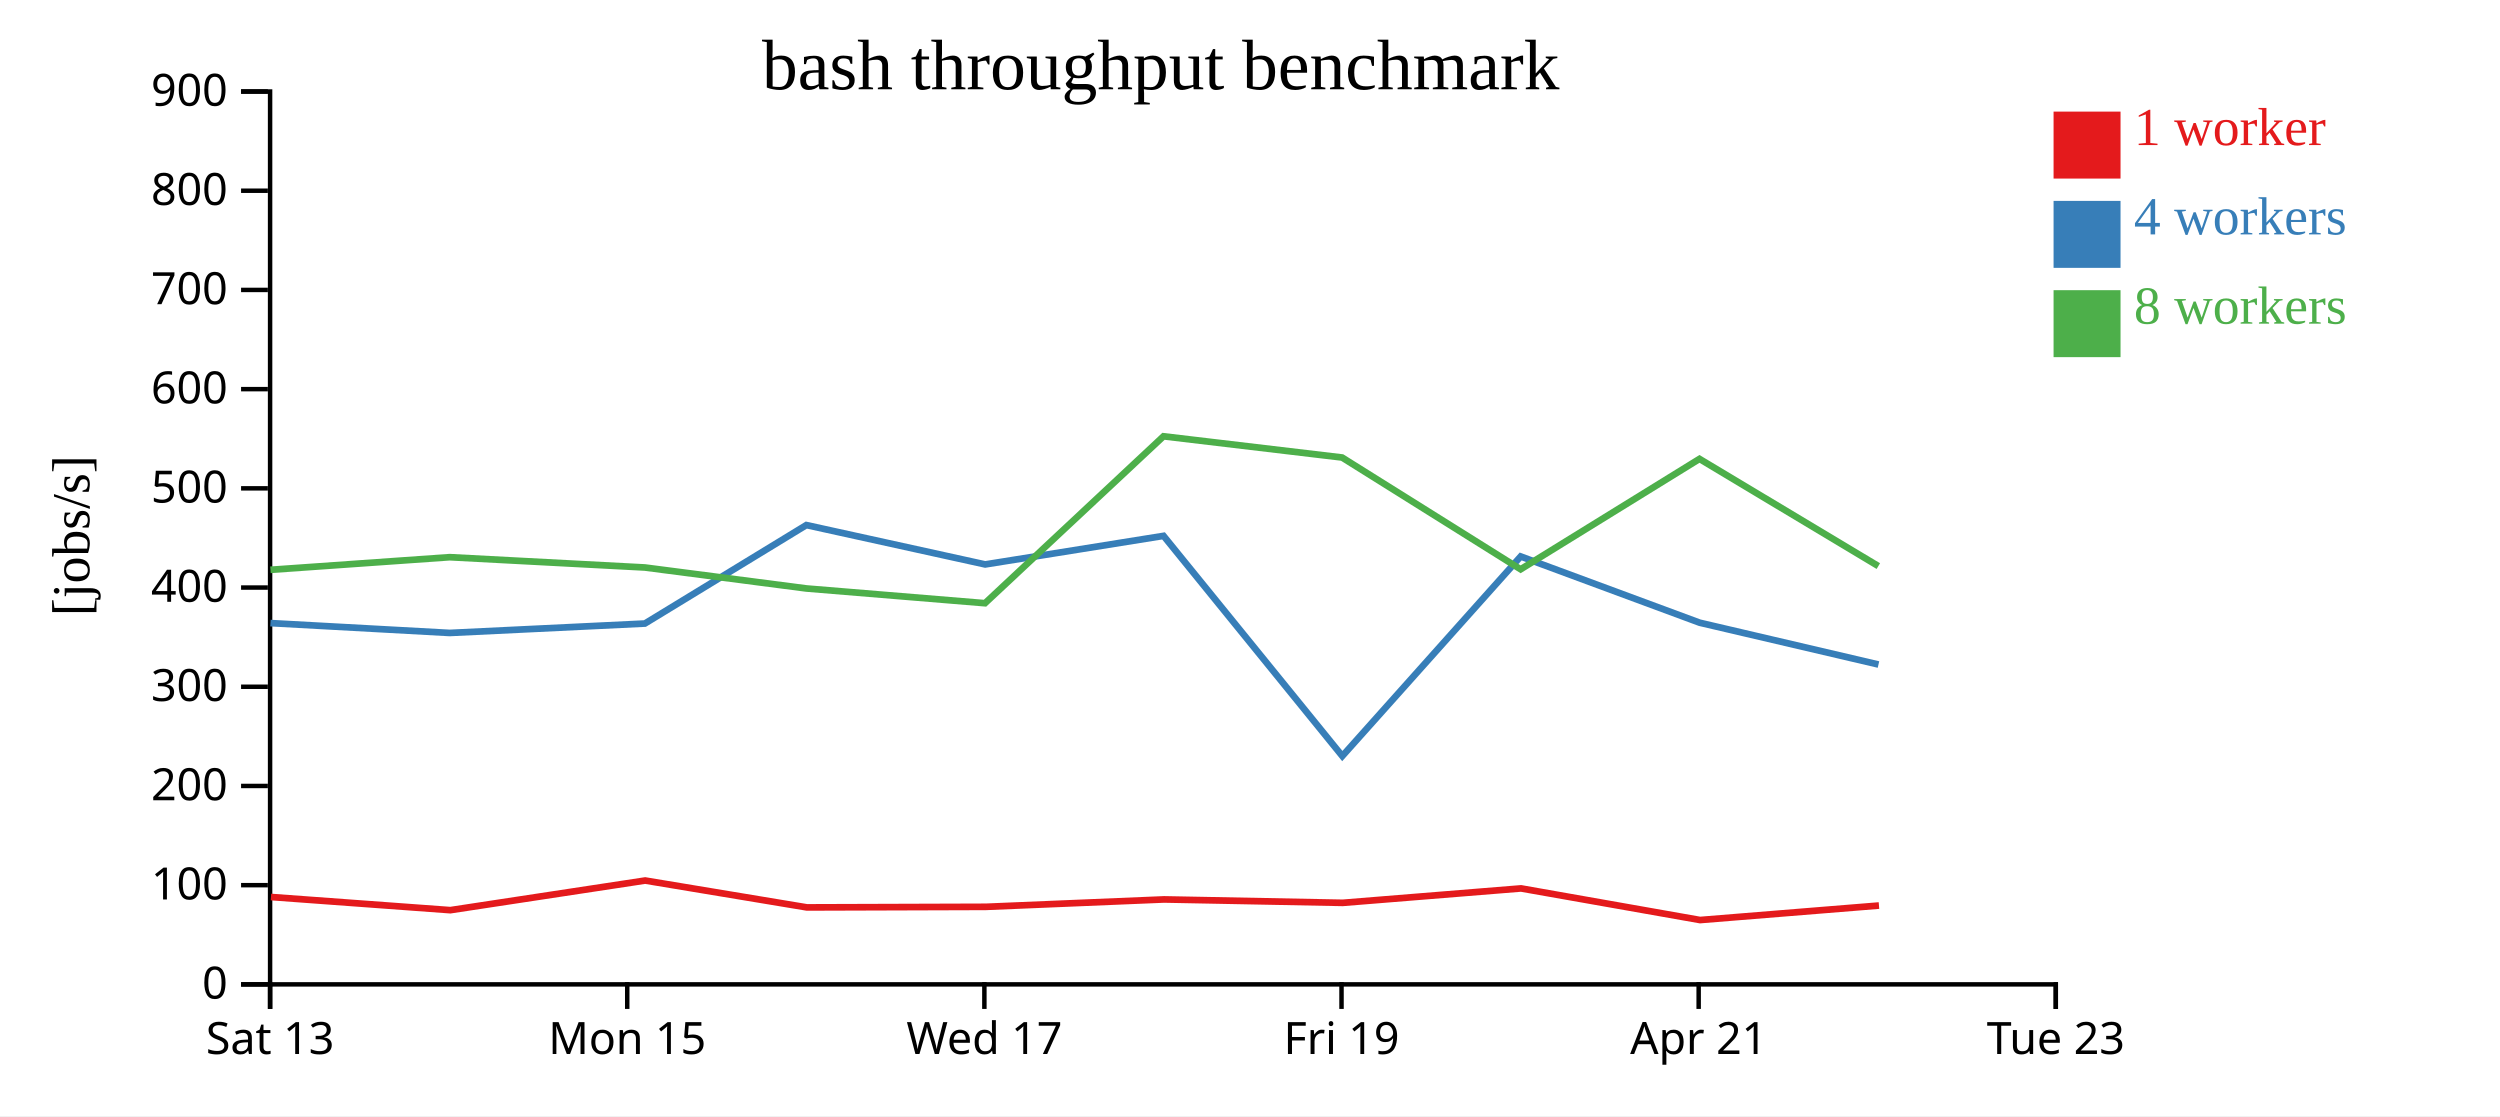
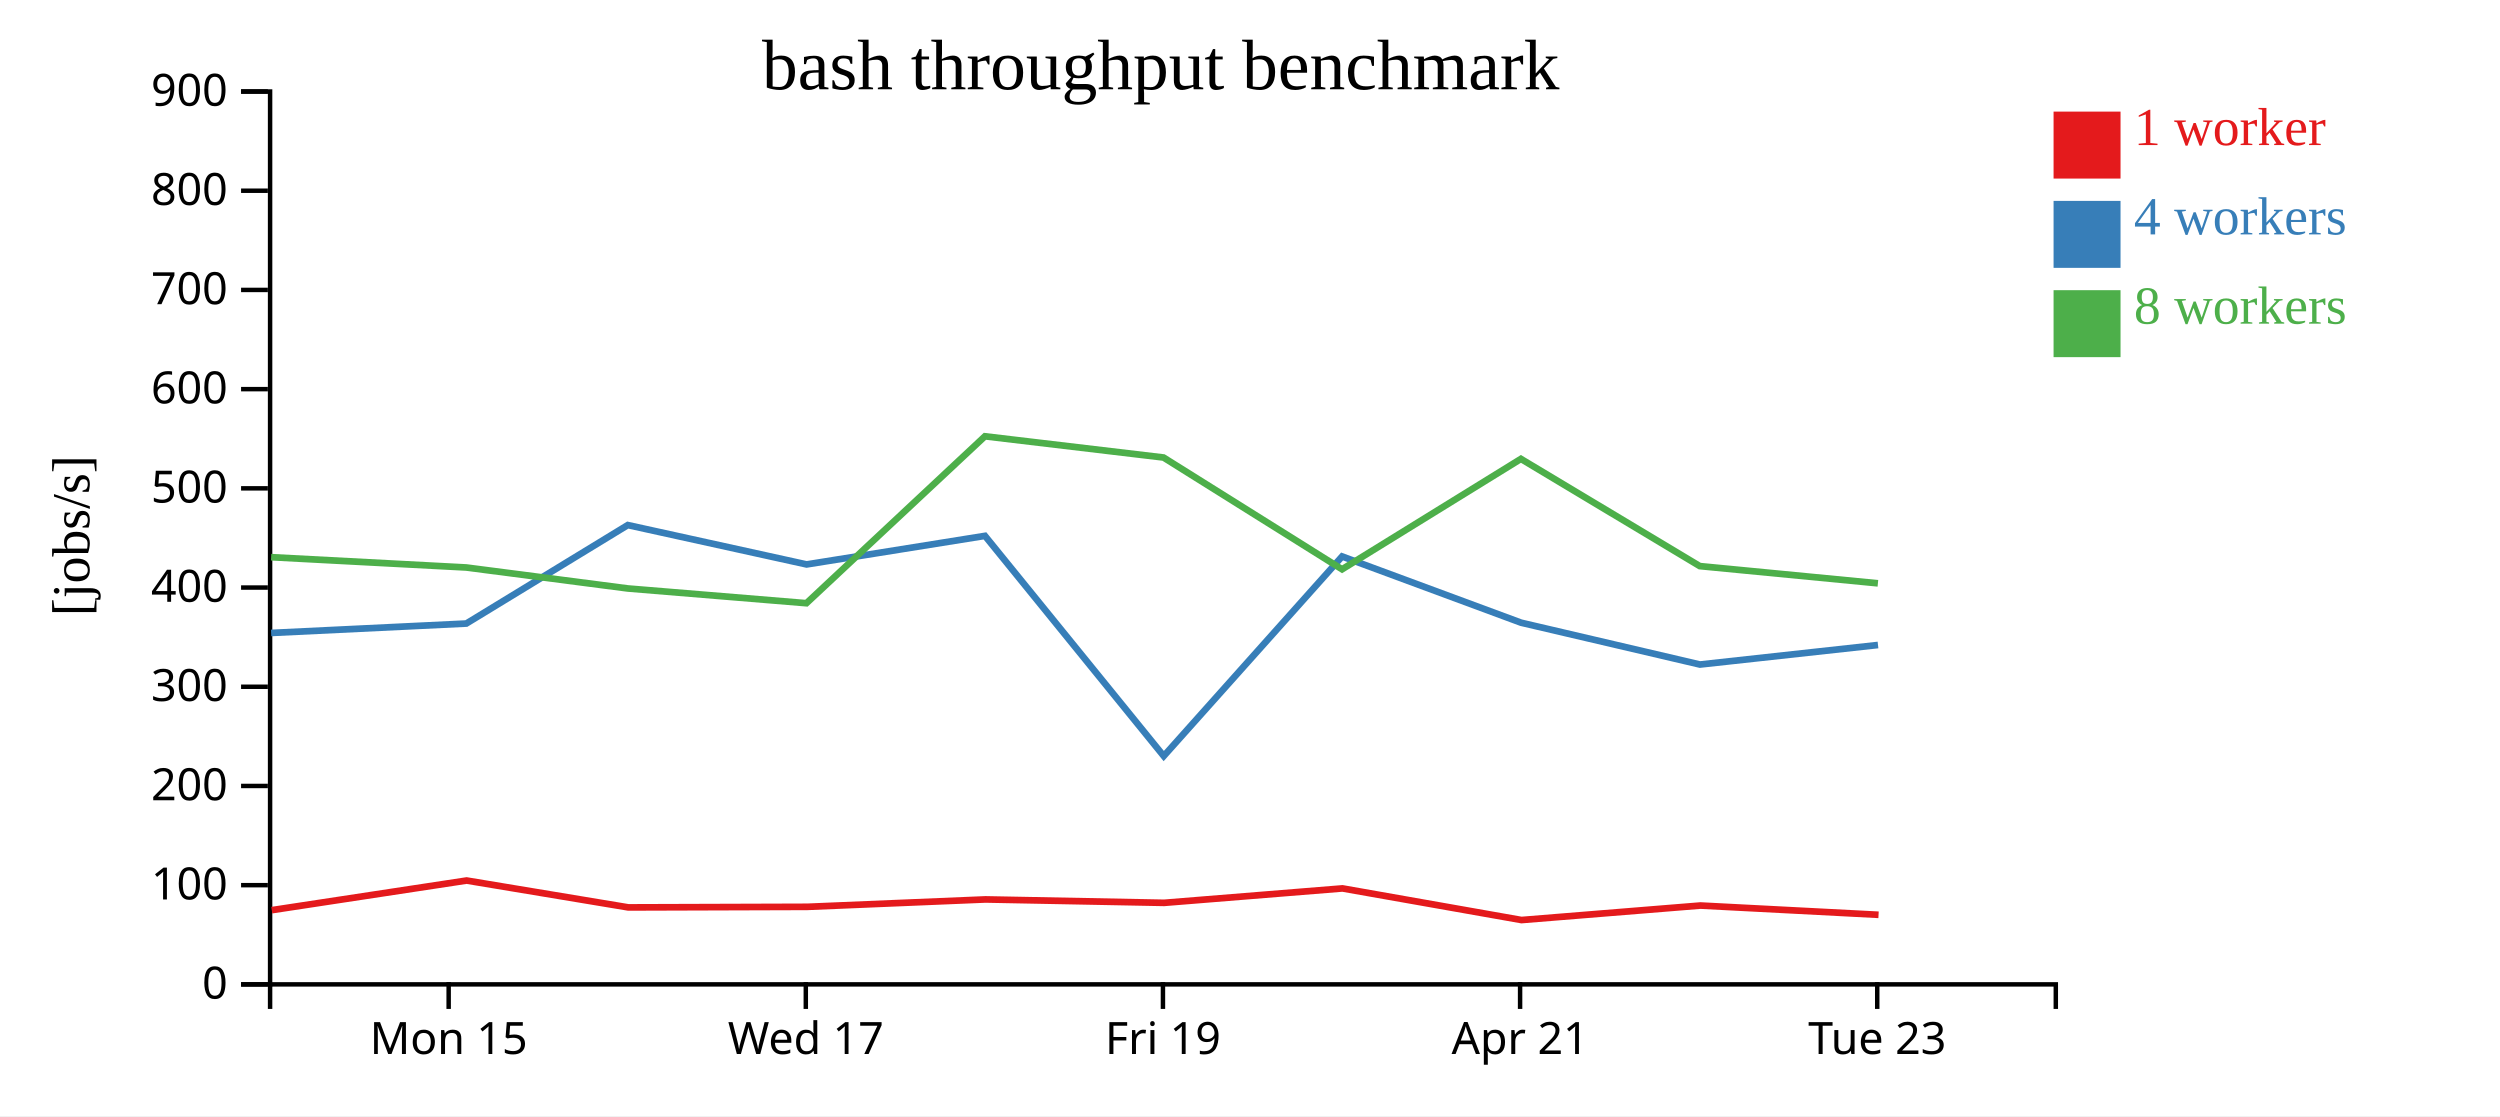
<svg xmlns="http://www.w3.org/2000/svg" width="560" height="250">
  <rect width="100%" height="100%" fill="white" />
  <g transform="translate(60,20)">
    <g transform="translate(0,200)" fill="none" font-size="10" font-family="sans-serif" text-anchor="middle">
      <path class="domain" stroke="currentColor" d="M0.5,6V0.5H400.5V6" />
-       <g class="tick" opacity="1" transform="translate(0.5,0)">
-         <line stroke="currentColor" y2="6" />
-         <text fill="currentColor" y="9" dy="0.71em">Sat 13</text>
-       </g>
-       <g class="tick" opacity="1" transform="translate(80.5,0)">
+       <g class="tick" opacity="1" transform="translate(40.5,0)">
        <line stroke="currentColor" y2="6" />
        <text fill="currentColor" y="9" dy="0.71em">Mon 15</text>
      </g>
-       <g class="tick" opacity="1" transform="translate(160.5,0)">
+       <g class="tick" opacity="1" transform="translate(120.5,0)">
        <line stroke="currentColor" y2="6" />
        <text fill="currentColor" y="9" dy="0.71em">Wed 17</text>
      </g>
-       <g class="tick" opacity="1" transform="translate(240.5,0)">
+       <g class="tick" opacity="1" transform="translate(200.5,0)">
        <line stroke="currentColor" y2="6" />
        <text fill="currentColor" y="9" dy="0.71em">Fri 19</text>
      </g>
-       <g class="tick" opacity="1" transform="translate(320.5,0)">
+       <g class="tick" opacity="1" transform="translate(280.5,0)">
        <line stroke="currentColor" y2="6" />
        <text fill="currentColor" y="9" dy="0.71em">Apr 21</text>
      </g>
-       <g class="tick" opacity="1" transform="translate(400.5,0)">
+       <g class="tick" opacity="1" transform="translate(360.5,0)">
        <line stroke="currentColor" y2="6" />
        <text fill="currentColor" y="9" dy="0.71em">Tue 23</text>
      </g>
    </g>
    <g fill="none" font-size="10" font-family="sans-serif" text-anchor="end">
      <path class="domain" stroke="currentColor" d="M-6,200.5H0.5V0.5H-6" />
      <g class="tick" opacity="1" transform="translate(0,200.5)">
        <line stroke="currentColor" x2="-6" />
        <text fill="currentColor" x="-9" dy="0.32em">0</text>
      </g>
      <g class="tick" opacity="1" transform="translate(0,178.2778)">
        <line stroke="currentColor" x2="-6" />
        <text fill="currentColor" x="-9" dy="0.32em">100</text>
      </g>
      <g class="tick" opacity="1" transform="translate(0,156.0556)">
        <line stroke="currentColor" x2="-6" />
        <text fill="currentColor" x="-9" dy="0.32em">200</text>
      </g>
      <g class="tick" opacity="1" transform="translate(0,133.8333)">
        <line stroke="currentColor" x2="-6" />
        <text fill="currentColor" x="-9" dy="0.32em">300</text>
      </g>
      <g class="tick" opacity="1" transform="translate(0,111.6111)">
        <line stroke="currentColor" x2="-6" />
        <text fill="currentColor" x="-9" dy="0.32em">400</text>
      </g>
      <g class="tick" opacity="1" transform="translate(0,89.38889)">
        <line stroke="currentColor" x2="-6" />
        <text fill="currentColor" x="-9" dy="0.32em">500</text>
      </g>
      <g class="tick" opacity="1" transform="translate(0,67.16667)">
        <line stroke="currentColor" x2="-6" />
        <text fill="currentColor" x="-9" dy="0.32em">600</text>
      </g>
      <g class="tick" opacity="1" transform="translate(0,44.94444)">
        <line stroke="currentColor" x2="-6" />
        <text fill="currentColor" x="-9" dy="0.32em">700</text>
      </g>
      <g class="tick" opacity="1" transform="translate(0,22.72222)">
        <line stroke="currentColor" x2="-6" />
        <text fill="currentColor" x="-9" dy="0.32em">800</text>
      </g>
      <g class="tick" opacity="1" transform="translate(0,0.5)">
        <line stroke="currentColor" x2="-6" />
        <text fill="currentColor" x="-9" dy="0.32em">900</text>
      </g>
    </g>
    <text text-anchor="middle" style="font-size: 12px" transform="rotate(-90)" y="-40" x="-100">[jobs/s]</text>
    <text text-anchor="middle" style="font-size: 16px" y="0" x="200">bash throughput benchmark</text>
-     <path class="line" fill="none" stroke="#e41a1c" stroke-width="1.5" d="M0.692,180.93L40.876,183.876L84.516,177.239L120.747,183.26L160.846,183.13L200.752,181.471L240.771,182.236L280.712,179.004L320.817,186.089L360.889,182.842" />
-     <path class="line" fill="none" stroke="#377eb8" stroke-width="1.5" d="M0.575,119.572L40.732,121.78L84.451,119.674L120.624,97.617L160.68,106.433L200.63,100.035L240.678,149.357L280.631,104.646L320.726,119.485L360.779,128.855" />
-     <path class="line" fill="none" stroke="#4daf4a" stroke-width="1.5" d="M0.577,107.638L40.732,104.81L84.442,107.117L120.63,111.817L160.64,115.118L200.624,77.732L240.631,82.484L280.622,107.523L320.683,82.794L360.748,106.806" />
+     <path class="line" fill="none" stroke="#e41a1c" stroke-width="1.5" d="M0.876,183.876L44.516,177.239L80.747,183.26L120.846,183.13L160.752,181.471L200.771,182.236L240.712,179.004L280.817,186.089L320.889,182.842L360.794,184.917" />
+     <path class="line" fill="none" stroke="#377eb8" stroke-width="1.5" d="M0.732,121.78L44.451,119.674L80.624,97.617L120.68,106.433L160.63,100.035L200.678,149.357L240.631,104.646L280.726,119.485L320.779,128.855L360.673,124.478" />
+     <path class="line" fill="none" stroke="#4daf4a" stroke-width="1.5" d="M0.732,104.81L44.442,107.117L80.63,111.817L120.64,115.118L160.624,77.732L200.631,82.484L240.622,107.523L280.683,82.794L320.748,106.806L360.651,110.664" />
    <rect class="dot" x="400" y="5" width="15" height="15" style="fill: #e41a1c;" />
    <rect class="dot" x="400" y="25" width="15" height="15" style="fill: #377eb8;" />
    <rect class="dot" x="400" y="45" width="15" height="15" style="fill: #4daf4a;" />
    <text class="label" x="418" y="12.5" style="fill: #e41a1c; alignment-baseline: middle;" text-anchor="left">1 worker</text>
    <text class="label" x="418" y="32.5" style="fill: #377eb8; alignment-baseline: middle;" text-anchor="left">4 workers</text>
    <text class="label" x="418" y="52.5" style="fill: #4daf4a; alignment-baseline: middle;" text-anchor="left">8 workers</text>
  </g>
</svg>
